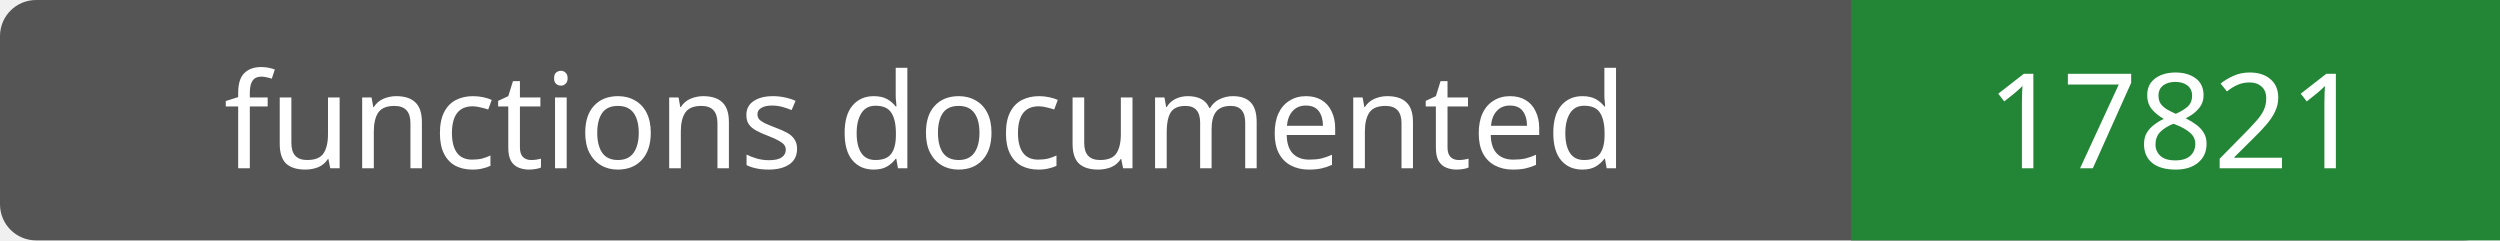
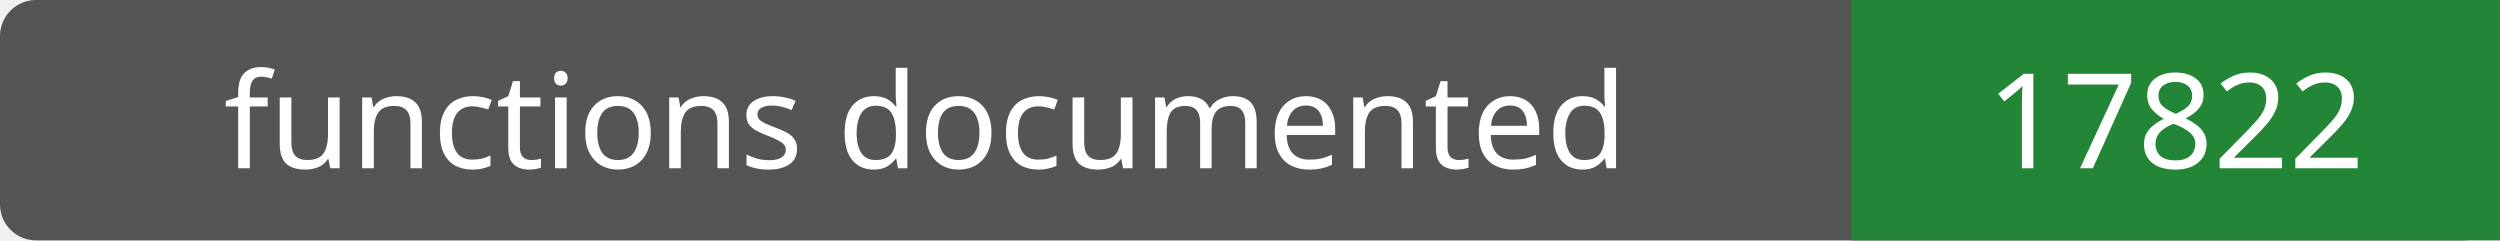
- <svg xmlns="http://www.w3.org/2000/svg" width="208" height="20" role="img" aria-label="functions documented: 17821">
+ <svg xmlns="http://www.w3.org/2000/svg" width="208" height="20" role="img" aria-label="functions documented: 17822">
  <rect width="208" height="20" rx="3" fill="#555" />
  <path fill="#238636" d="M154 0h54v20H154z" />
  <g fill="#fff" text-anchor="middle" font-family="Verdana,sans-serif" font-size="11">
    <text x="77.0" y="14">functions documented</text>
-     <text x="181.0" y="14">17821</text>
+     <text x="181.0" y="14">17822</text>
  </g>
</svg>
